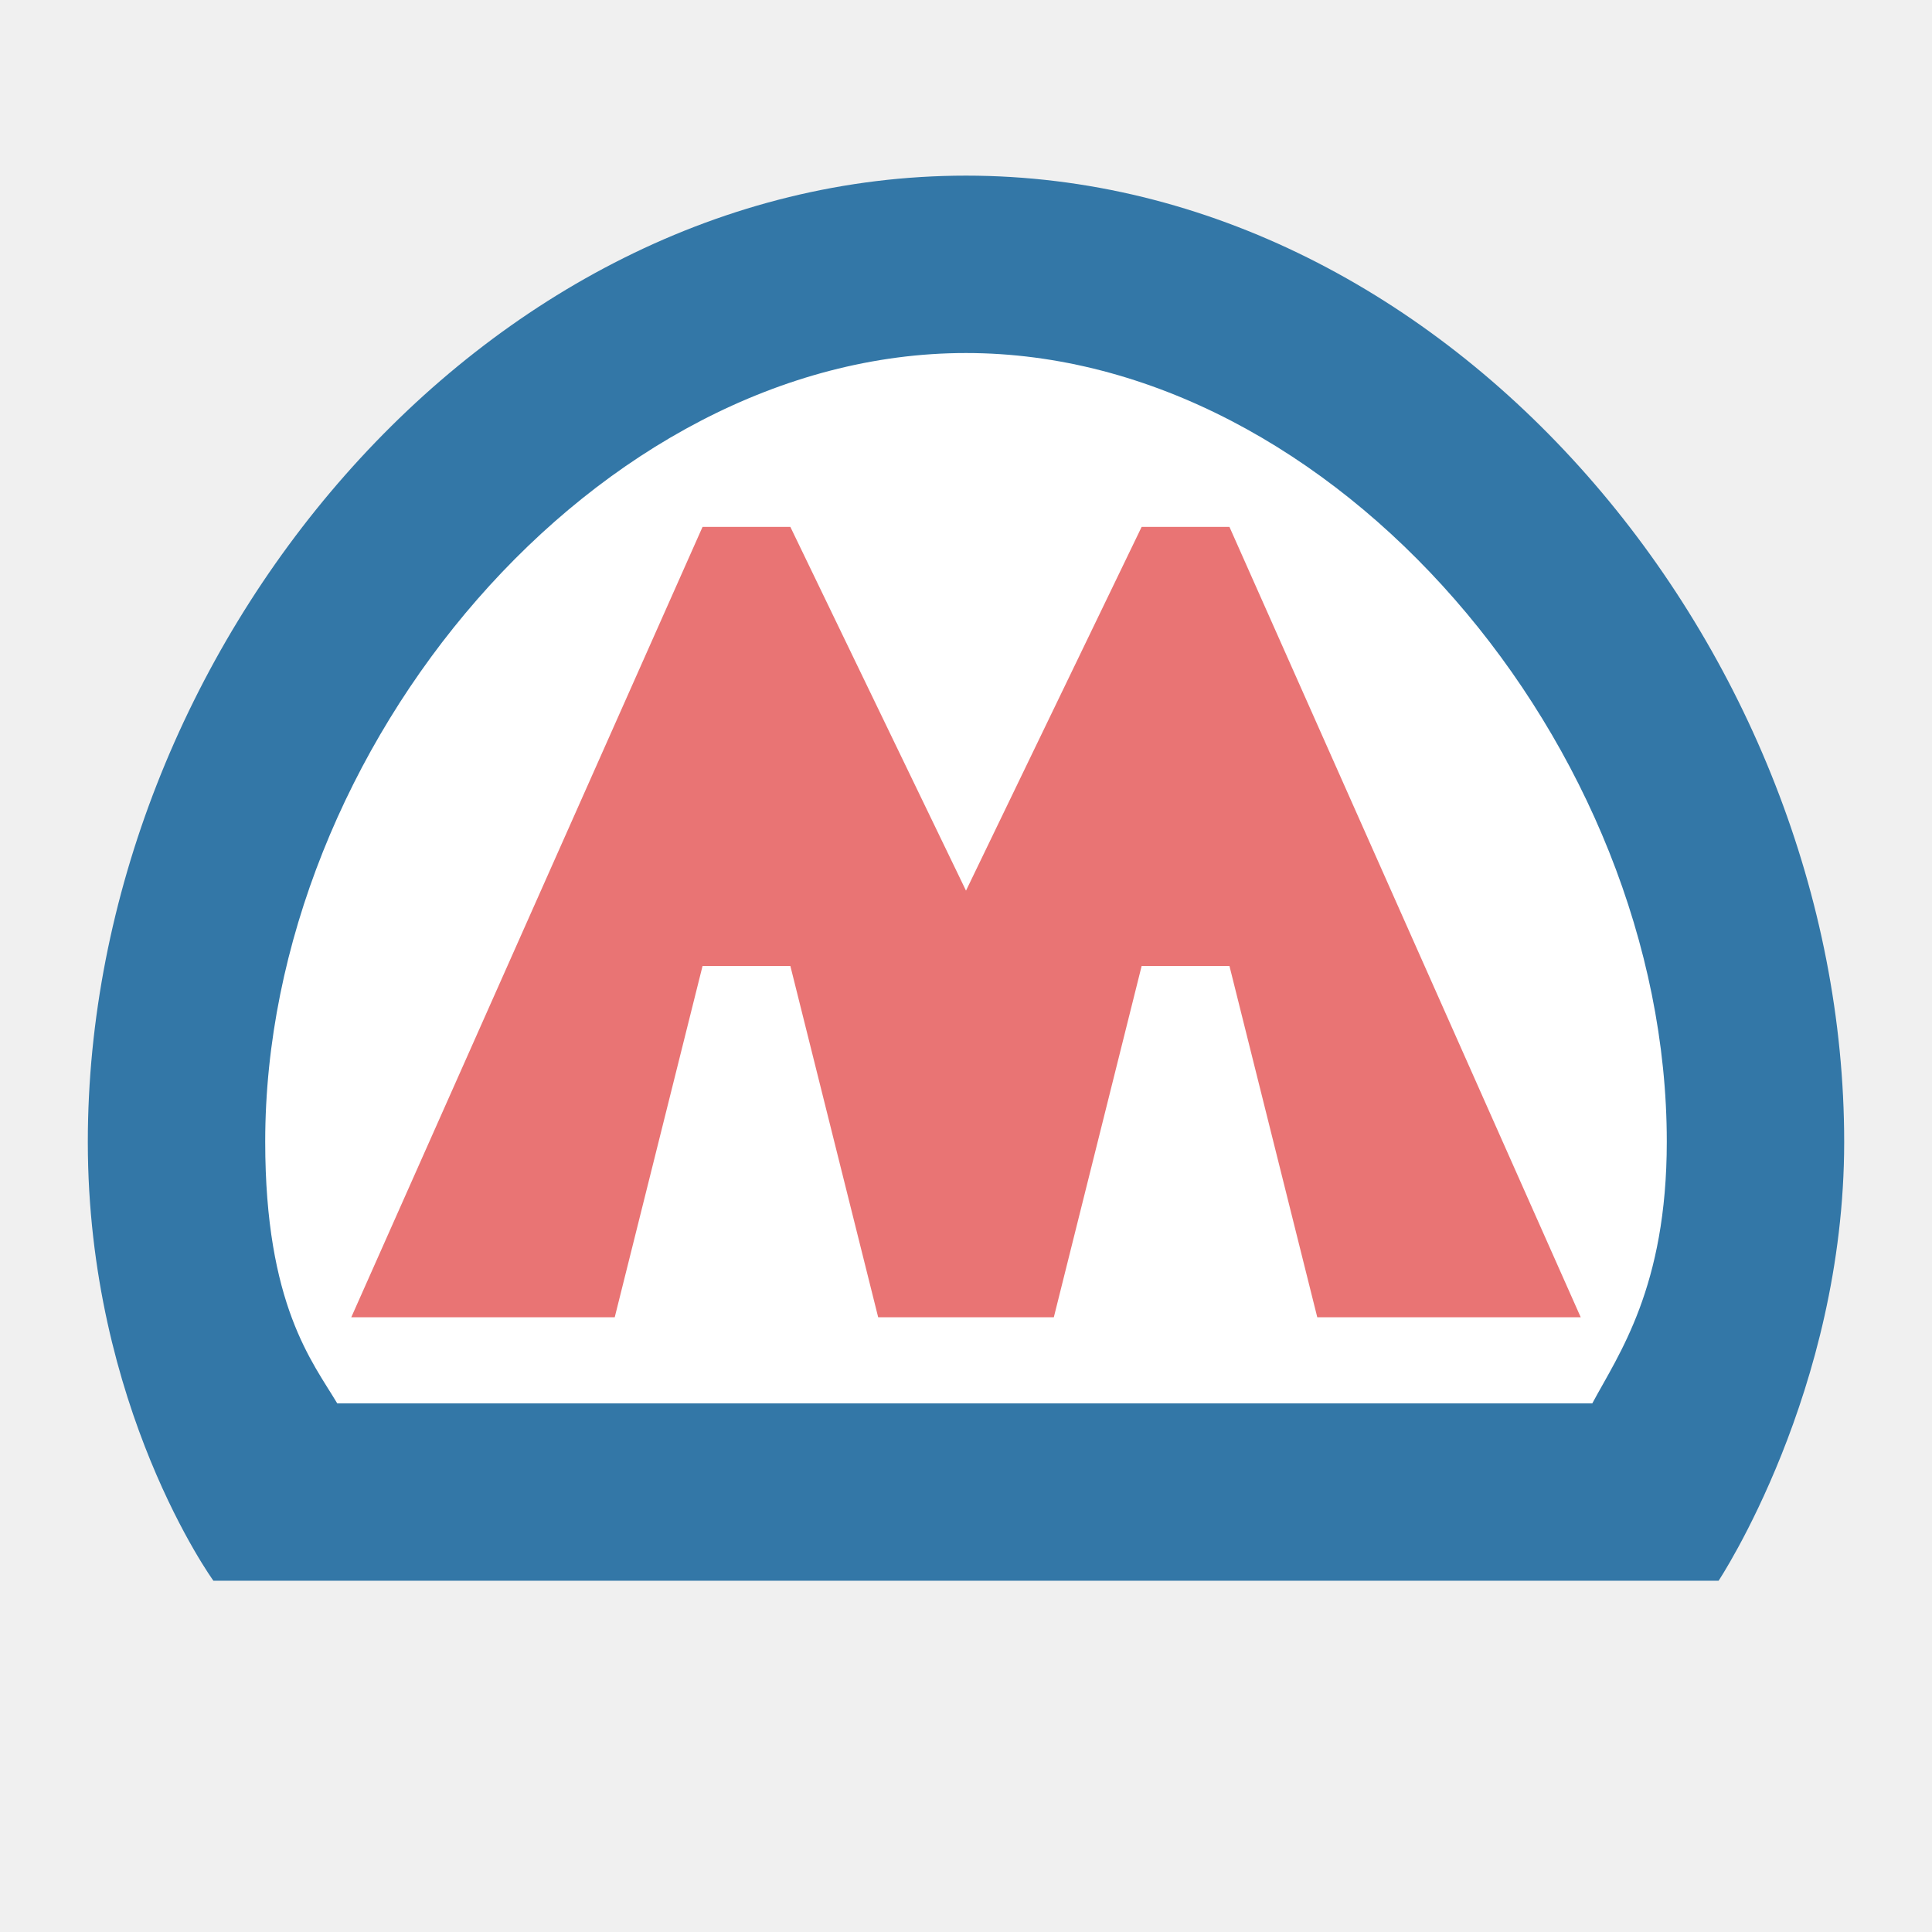
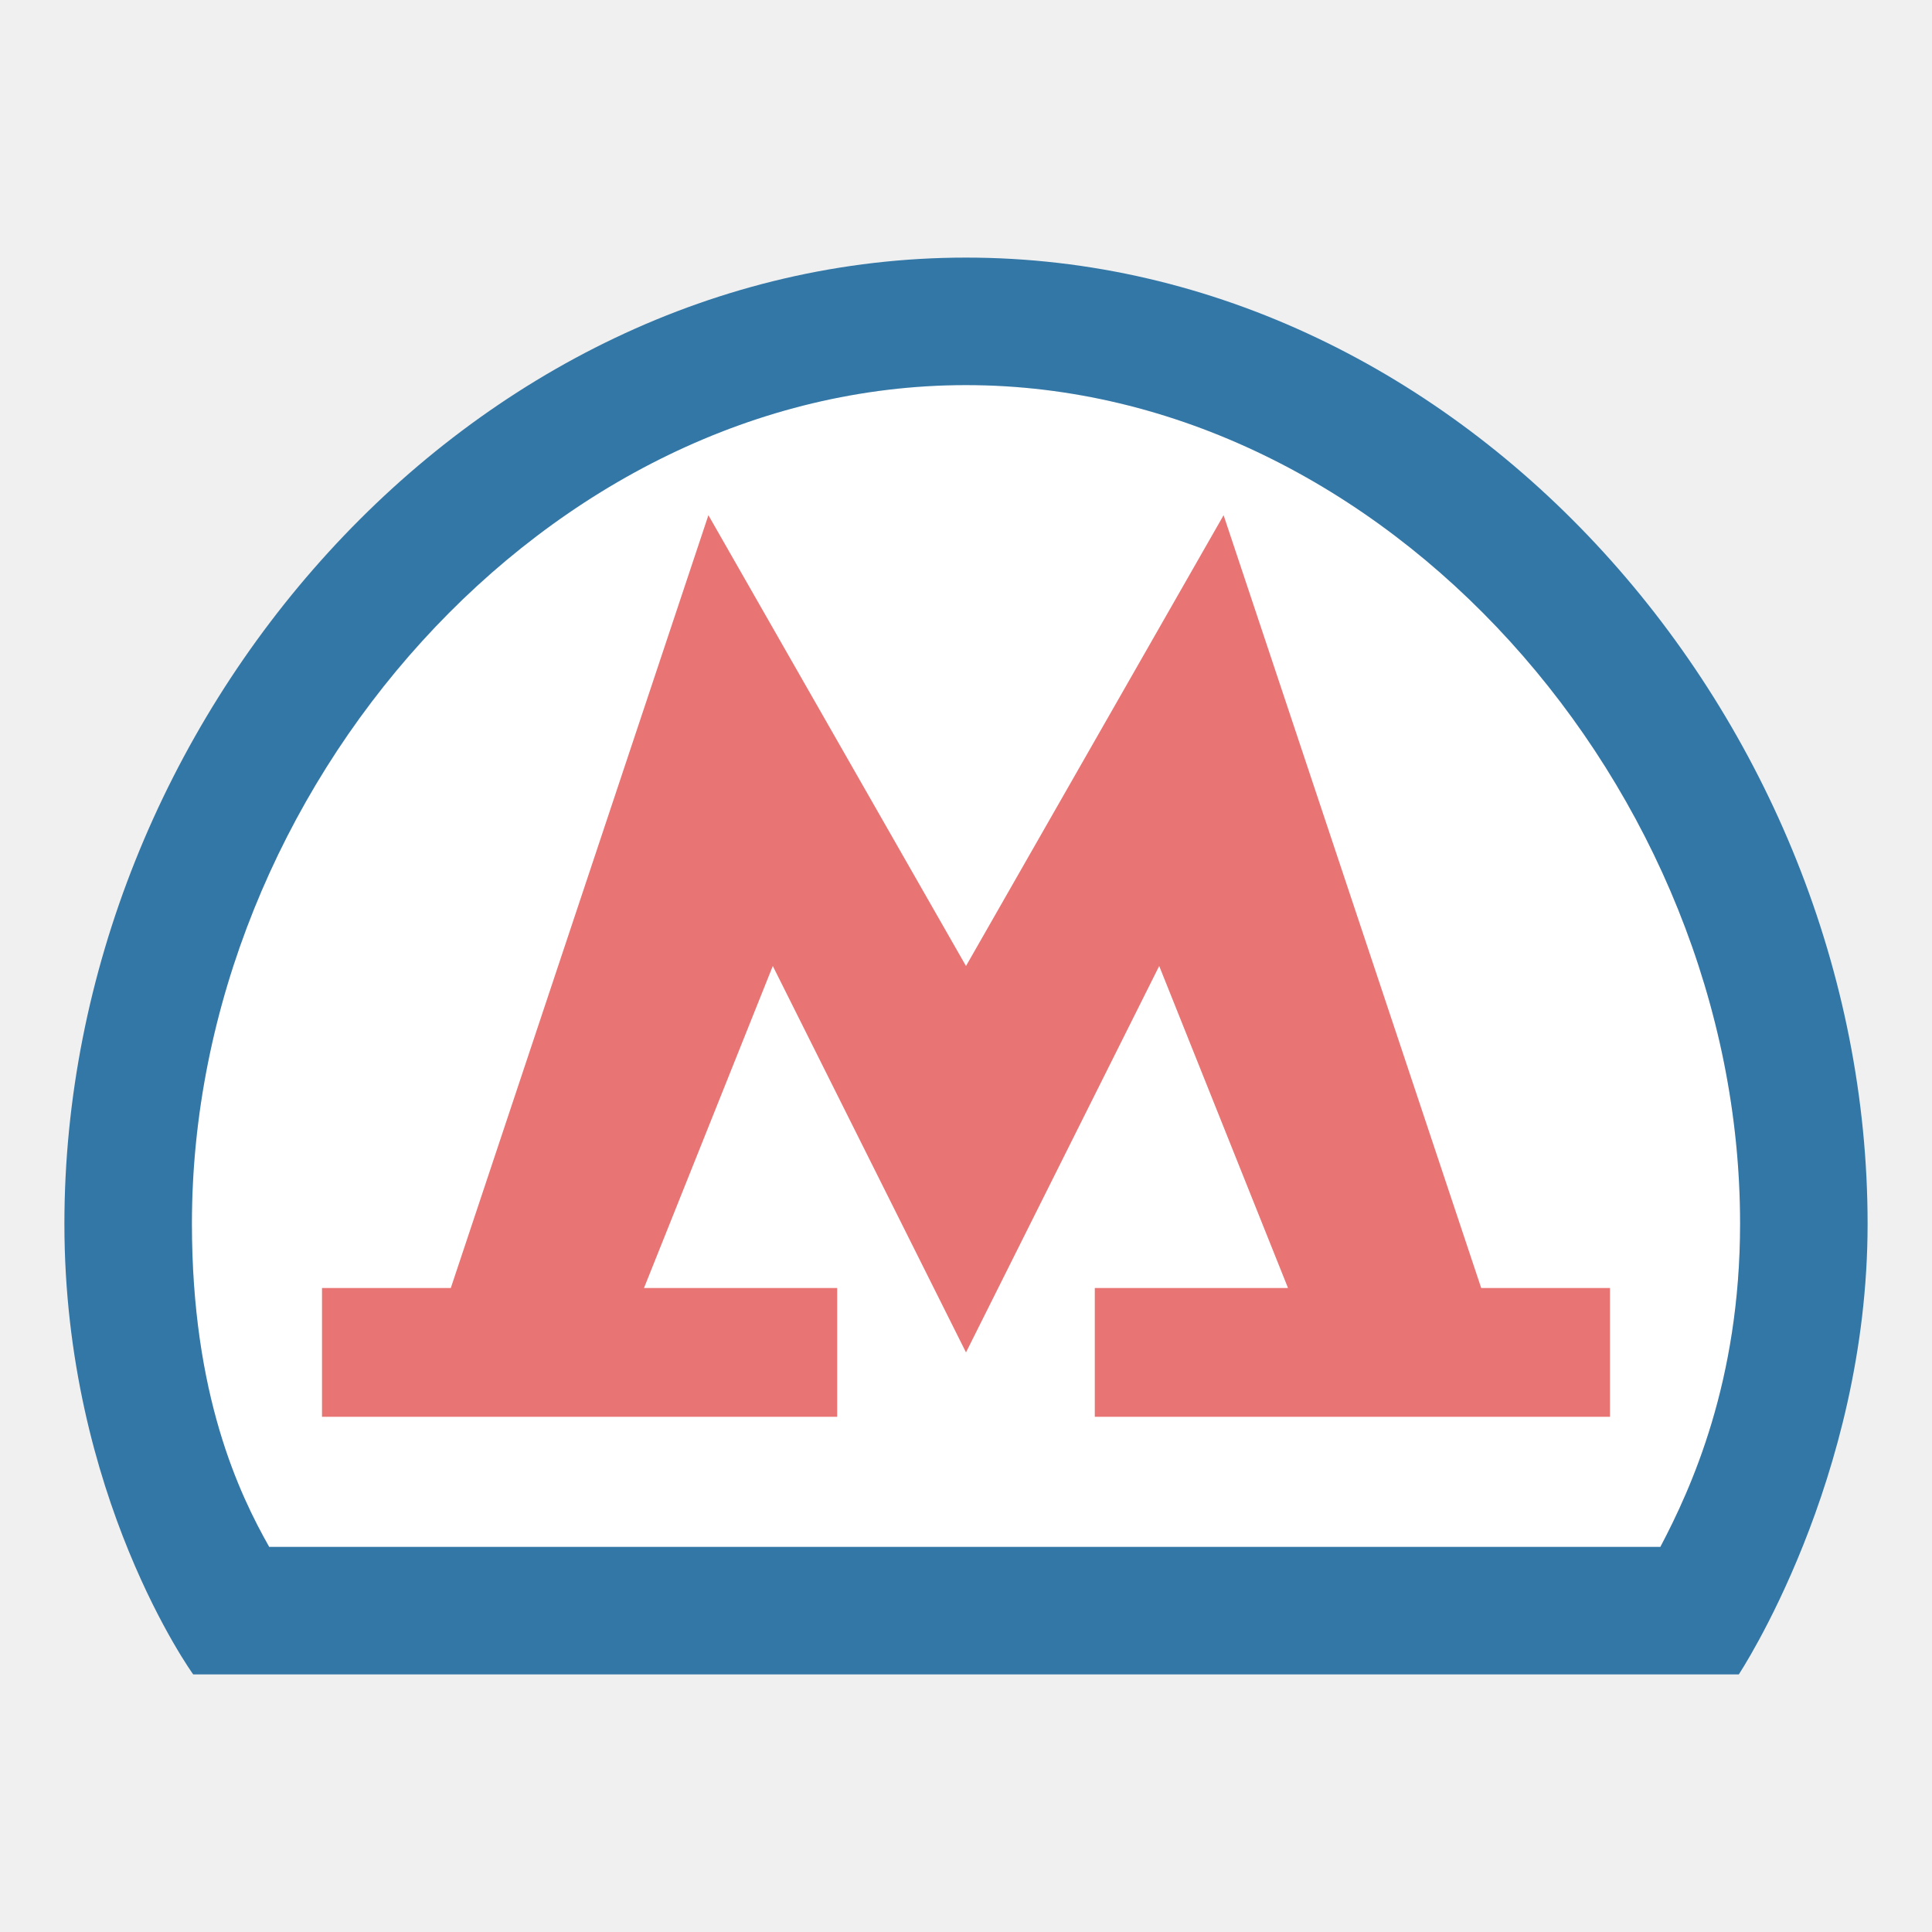
- <svg xmlns="http://www.w3.org/2000/svg" width="11" height="11" viewBox="0 40 11 11" id="svg3253" version="1.1">
+ <svg xmlns="http://www.w3.org/2000/svg" width="15" height="15" viewBox="0 40 15 15" id="svg3253" version="1.1">
  <defs id="defs3261" />
-   <path id="path38532" d="m 5.505,41.5 c 2.366,0 4.495,2.435 4.495,4.873 0,0.9 -0.308,1.314 -0.477,1.617 l -8.051,0 C 1.314,47.735 1.01,47.384 1.01,46.373 c 0,-2.439 2.13,-4.873 4.495,-4.873 z" style="fill:#ffffff;fill-opacity:1;stroke-width:1" />
-   <g id="g3337" transform="translate(-0.5,-1)">
-     <path id="path3025" d="M 6,42 C 3.239,42 1,44.714 1,47.502 1,49.014 1.715,50 1.715,50 l 8.57,0 C 10.285,50 11,48.922 11,47.502 11,44.714 8.761,42 6,42 Z m 0,1.01 c 2.1,0 3.99,2.243 3.99,4.49 0,0.83 -0.274,1.21 -0.424,1.49 l -7.146,0 C 2.28,48.755 2.01,48.431 2.01,47.5 2.01,45.253 3.9,43.01 6,43.01 Z" style="fill:#3377a7;fill-opacity:1" />
-     <path d="M 9.5,48.5 7.5,44 7,44 6,46.071 5,44 l -0.5,0 -2,4.5 c 0.685,0 1.068,0 1.5,0 l 0.5,-2 0.5,0 0.5,2 1,0 0.5,-2 0.5,0 0.5,2 c 0.538,0 0.876,0 1.5,0 z" id="path3029" style="fill:#e97474;fill-opacity:1" />
+   <g id="g3008" transform="translate(-1.5,-1)">
+     <path id="path38567" transform="translate(0,40)" d="m 9,3.99 c 3.252,0 6.01,3.137 6.01,6.51 0,1.227 -0.381,2.058 -0.619,2.51 l -10.801,0 C 3.358,12.6 2.99,11.832 2.99,10.5 2.99,7.127 5.748,3.99 9,3.99 Z" style="fill:#ffffff;fill-opacity:1" />
+     <path style="fill:#3377a7;fill-opacity:1" d="M 9,3 C 5.134,3 2,6.599 2,10.502 2,12.618 3,14 3,14 l 12,0 c 0,0 1,-1.509 1,-3.498 C 16,6.599 12.866,3 9,3 Z m 0,0.99 c 3.252,0 6.01,3.137 6.01,6.51 0,1.227 -0.381,2.058 -0.619,2.51 l -10.801,0 C 3.358,12.6 2.99,11.832 2.99,10.5 2.99,7.127 5.748,3.99 9,3.99 Z" transform="translate(0,40)" id="path3255" />
+     <path style="fill:#e97474;fill-opacity:1" id="path3257" d="M 13,51 11,45 9,48.5 7,45 l -2,6 -1,0 0,1 4,0 0,-1 -1.5,0 1,-2.5 1.5,3 1.5,-3 1,2.5 -1.5,0 0,1 4,0 0,-1 z" />
  </g>
-   <path style="fill:#ffffff;fill-opacity:0;stroke:none" d="m 0,39 12,0 0,12 -12,0 z" id="rect3010" />
</svg>
